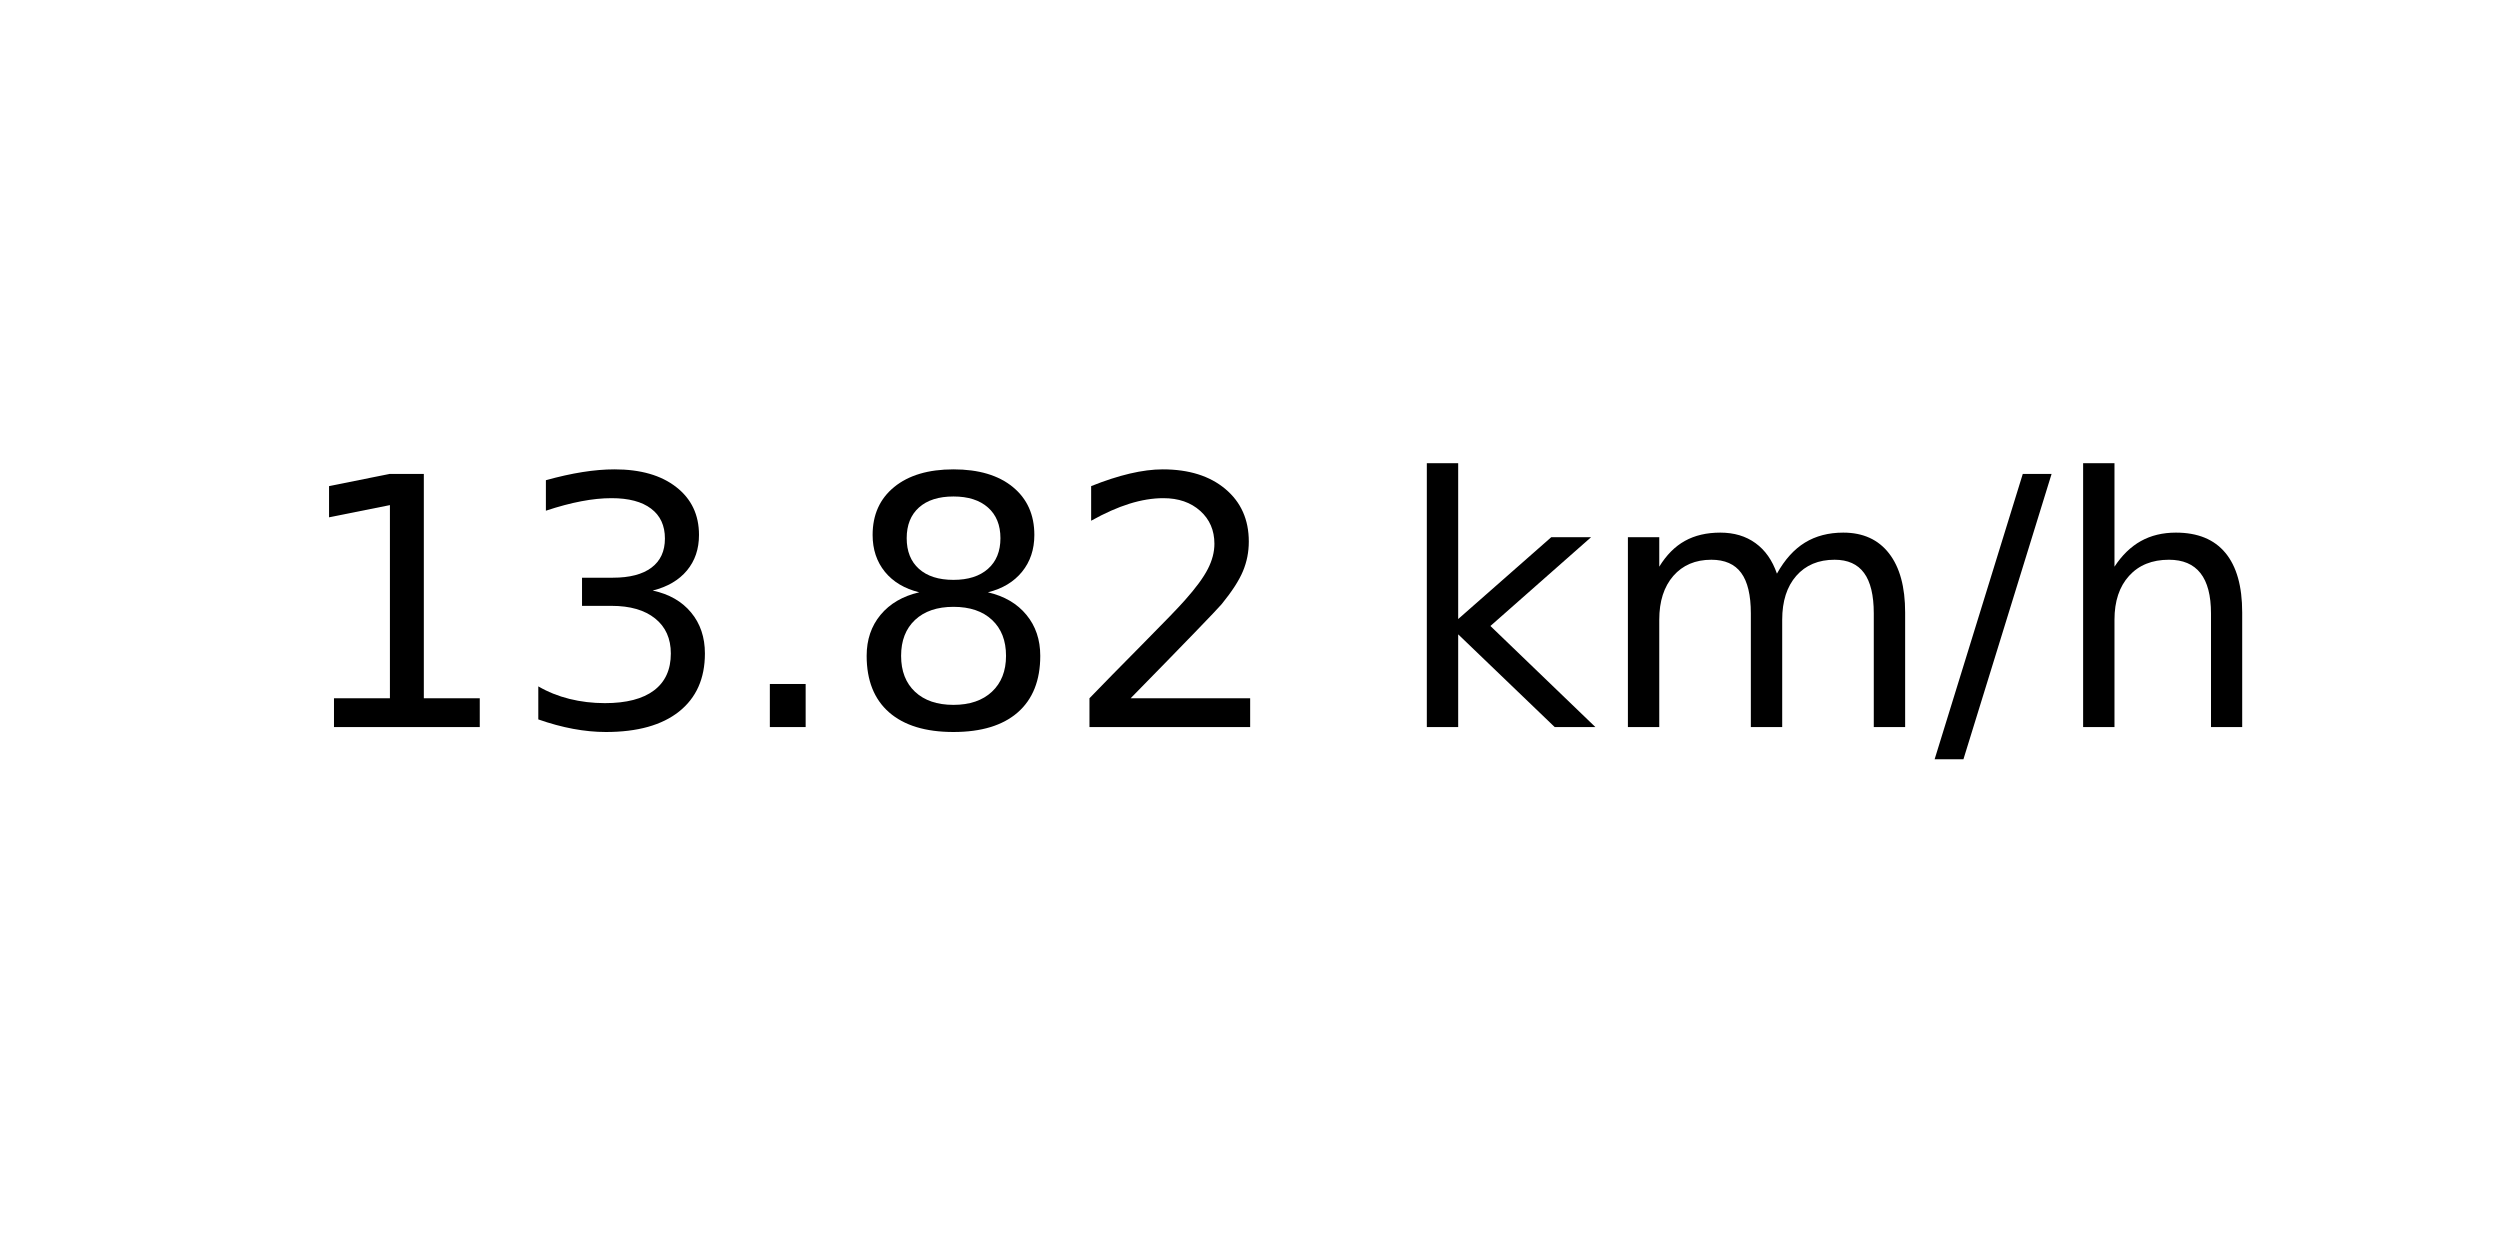
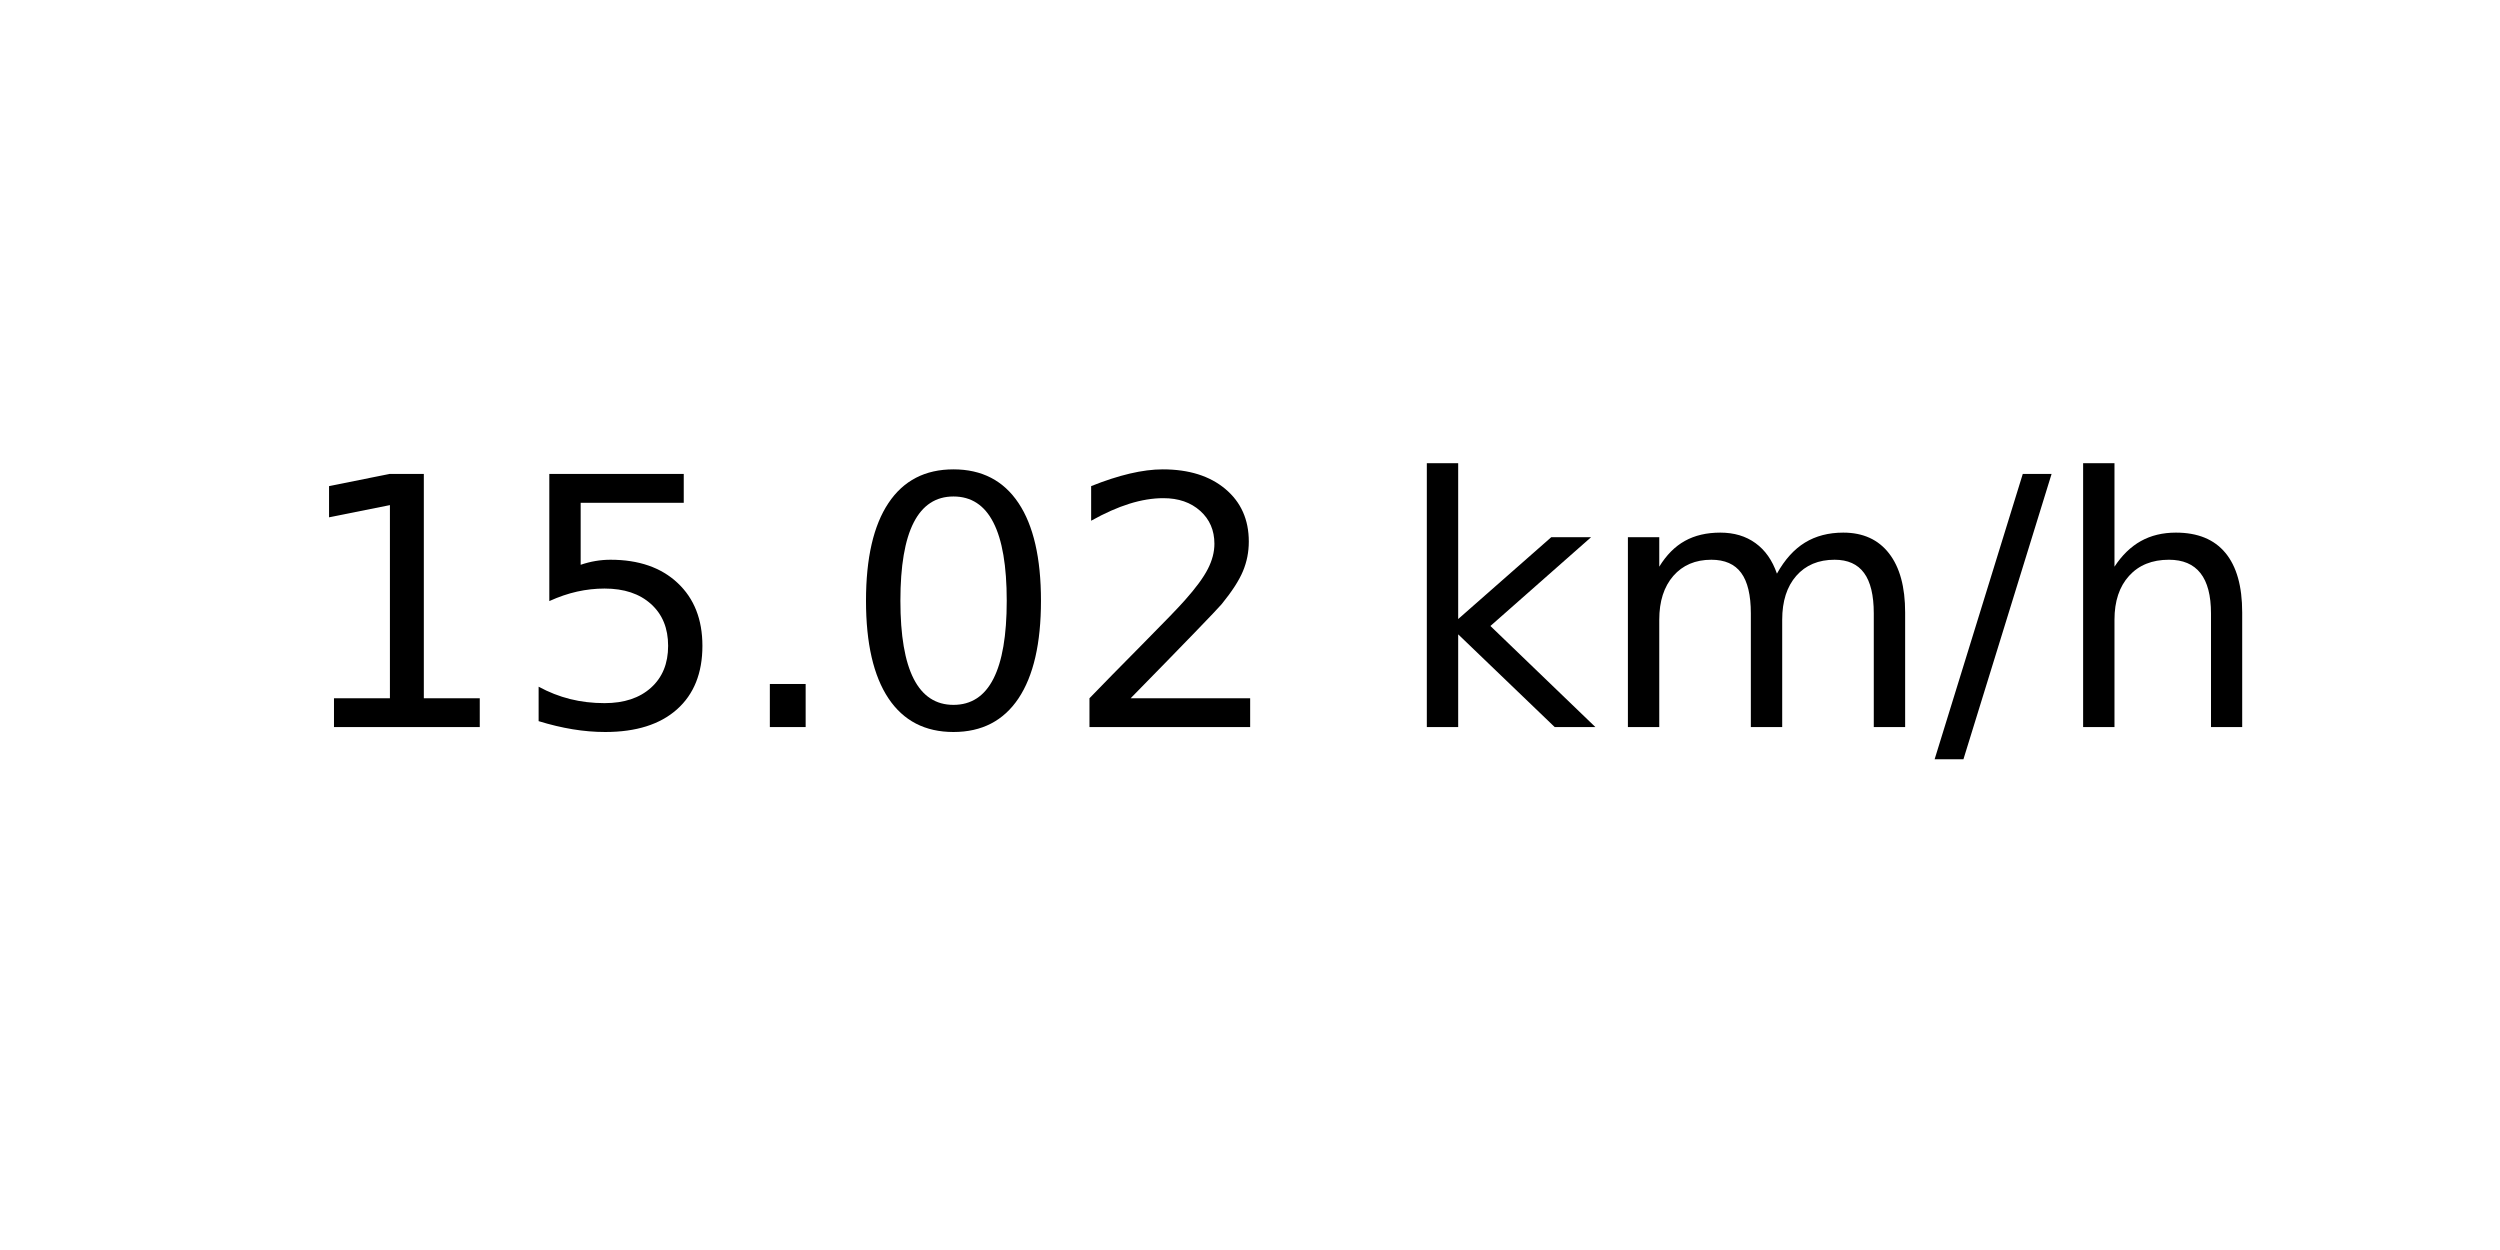
<svg xmlns="http://www.w3.org/2000/svg" xmlns:xlink="http://www.w3.org/1999/xlink" width="72pt" height="36pt" viewBox="0 0 72 36" version="1.1">
  <defs>
    <style type="text/css">*{stroke-linejoin: round; stroke-linecap: butt}</style>
  </defs>
  <g id="figure_1">
    <g id="axes_1">
      <g id="text_1">
        <g transform="translate(8.378125 20.93937) scale(0.1 -0.1)">
          <defs>
            <path id="DejaVuSans-31" d="M 794 531  L 1825 531  L 1825 4091  L 703 3866  L 703 4441  L 1819 4666  L 2450 4666  L 2450 531  L 3481 531  L 3481 0  L 794 0  L 794 531  z " transform="scale(0.015625)" />
-             <path id="DejaVuSans-33" d="M 2597 2516  Q 3050 2419 3304 2112  Q 3559 1806 3559 1356  Q 3559 666 3084 287  Q 2609 -91 1734 -91  Q 1441 -91 1130 -33  Q 819 25 488 141  L 488 750  Q 750 597 1062 519  Q 1375 441 1716 441  Q 2309 441 2620 675  Q 2931 909 2931 1356  Q 2931 1769 2642 2001  Q 2353 2234 1838 2234  L 1294 2234  L 1294 2753  L 1863 2753  Q 2328 2753 2575 2939  Q 2822 3125 2822 3475  Q 2822 3834 2567 4026  Q 2313 4219 1838 4219  Q 1578 4219 1281 4162  Q 984 4106 628 3988  L 628 4550  Q 988 4650 1302 4700  Q 1616 4750 1894 4750  Q 2613 4750 3031 4423  Q 3450 4097 3450 3541  Q 3450 3153 3228 2886  Q 3006 2619 2597 2516  z " transform="scale(0.015625)" />
+             <path id="DejaVuSans-35" d="M 691 4666  L 3169 4666  L 3169 4134  L 1269 4134  L 1269 2991  Q 1406 3038 1543 3061  Q 1681 3084 1819 3084  Q 2600 3084 3056 2656  Q 3513 2228 3513 1497  Q 3513 744 3044 326  Q 2575 -91 1722 -91  Q 1428 -91 1123 -41  Q 819 9 494 109  L 494 744  Q 775 591 1075 516  Q 1375 441 1709 441  Q 2250 441 2565 725  Q 2881 1009 2881 1497  Q 2881 1984 2565 2268  Q 2250 2553 1709 2553  Q 1456 2553 1204 2497  Q 953 2441 691 2322  L 691 4666  z " transform="scale(0.015625)" />
            <path id="DejaVuSans-2e" d="M 684 794  L 1344 794  L 1344 0  L 684 0  L 684 794  z " transform="scale(0.015625)" />
-             <path id="DejaVuSans-38" d="M 2034 2216  Q 1584 2216 1326 1975  Q 1069 1734 1069 1313  Q 1069 891 1326 650  Q 1584 409 2034 409  Q 2484 409 2743 651  Q 3003 894 3003 1313  Q 3003 1734 2745 1975  Q 2488 2216 2034 2216  z M 1403 2484  Q 997 2584 770 2862  Q 544 3141 544 3541  Q 544 4100 942 4425  Q 1341 4750 2034 4750  Q 2731 4750 3128 4425  Q 3525 4100 3525 3541  Q 3525 3141 3298 2862  Q 3072 2584 2669 2484  Q 3125 2378 3379 2068  Q 3634 1759 3634 1313  Q 3634 634 3220 271  Q 2806 -91 2034 -91  Q 1263 -91 848 271  Q 434 634 434 1313  Q 434 1759 690 2068  Q 947 2378 1403 2484  z M 1172 3481  Q 1172 3119 1398 2916  Q 1625 2713 2034 2713  Q 2441 2713 2670 2916  Q 2900 3119 2900 3481  Q 2900 3844 2670 4047  Q 2441 4250 2034 4250  Q 1625 4250 1398 4047  Q 1172 3844 1172 3481  z " transform="scale(0.015625)" />
+             <path id="DejaVuSans-30" d="M 2034 4250  Q 1547 4250 1301 3770  Q 1056 3291 1056 2328  Q 1056 1369 1301 889  Q 1547 409 2034 409  Q 2525 409 2770 889  Q 3016 1369 3016 2328  Q 3016 3291 2770 3770  Q 2525 4250 2034 4250  z M 2034 4750  Q 2819 4750 3233 4129  Q 3647 3509 3647 2328  Q 3647 1150 3233 529  Q 2819 -91 2034 -91  Q 1250 -91 836 529  Q 422 1150 422 2328  Q 422 3509 836 4129  Q 1250 4750 2034 4750  z " transform="scale(0.015625)" />
            <path id="DejaVuSans-32" d="M 1228 531  L 3431 531  L 3431 0  L 469 0  L 469 531  Q 828 903 1448 1529  Q 2069 2156 2228 2338  Q 2531 2678 2651 2914  Q 2772 3150 2772 3378  Q 2772 3750 2511 3984  Q 2250 4219 1831 4219  Q 1534 4219 1204 4116  Q 875 4013 500 3803  L 500 4441  Q 881 4594 1212 4672  Q 1544 4750 1819 4750  Q 2544 4750 2975 4387  Q 3406 4025 3406 3419  Q 3406 3131 3298 2873  Q 3191 2616 2906 2266  Q 2828 2175 2409 1742  Q 1991 1309 1228 531  z " transform="scale(0.015625)" />
            <path id="DejaVuSans-20" transform="scale(0.015625)" />
            <path id="DejaVuSans-6b" d="M 581 4863  L 1159 4863  L 1159 1991  L 2875 3500  L 3609 3500  L 1753 1863  L 3688 0  L 2938 0  L 1159 1709  L 1159 0  L 581 0  L 581 4863  z " transform="scale(0.015625)" />
            <path id="DejaVuSans-6d" d="M 3328 2828  Q 3544 3216 3844 3400  Q 4144 3584 4550 3584  Q 5097 3584 5394 3201  Q 5691 2819 5691 2113  L 5691 0  L 5113 0  L 5113 2094  Q 5113 2597 4934 2840  Q 4756 3084 4391 3084  Q 3944 3084 3684 2787  Q 3425 2491 3425 1978  L 3425 0  L 2847 0  L 2847 2094  Q 2847 2600 2669 2842  Q 2491 3084 2119 3084  Q 1678 3084 1418 2786  Q 1159 2488 1159 1978  L 1159 0  L 581 0  L 581 3500  L 1159 3500  L 1159 2956  Q 1356 3278 1631 3431  Q 1906 3584 2284 3584  Q 2666 3584 2933 3390  Q 3200 3197 3328 2828  z " transform="scale(0.015625)" />
            <path id="DejaVuSans-2f" d="M 1625 4666  L 2156 4666  L 531 -594  L 0 -594  L 1625 4666  z " transform="scale(0.015625)" />
            <path id="DejaVuSans-68" d="M 3513 2113  L 3513 0  L 2938 0  L 2938 2094  Q 2938 2591 2744 2837  Q 2550 3084 2163 3084  Q 1697 3084 1428 2787  Q 1159 2491 1159 1978  L 1159 0  L 581 0  L 581 4863  L 1159 4863  L 1159 2956  Q 1366 3272 1645 3428  Q 1925 3584 2291 3584  Q 2894 3584 3203 3211  Q 3513 2838 3513 2113  z " transform="scale(0.015625)" />
          </defs>
          <use xlink:href="#DejaVuSans-31" />
-           <use xlink:href="#DejaVuSans-33" x="63.623" />
+           <use xlink:href="#DejaVuSans-35" x="63.623" />
          <use xlink:href="#DejaVuSans-2e" x="127.246" />
-           <use xlink:href="#DejaVuSans-38" x="159.033" />
+           <use xlink:href="#DejaVuSans-30" x="159.033" />
          <use xlink:href="#DejaVuSans-32" x="222.656" />
          <use xlink:href="#DejaVuSans-20" x="286.279" />
          <use xlink:href="#DejaVuSans-6b" x="318.066" />
          <use xlink:href="#DejaVuSans-6d" x="375.977" />
          <use xlink:href="#DejaVuSans-2f" x="473.389" />
          <use xlink:href="#DejaVuSans-68" x="507.08" />
        </g>
      </g>
    </g>
  </g>
</svg>
